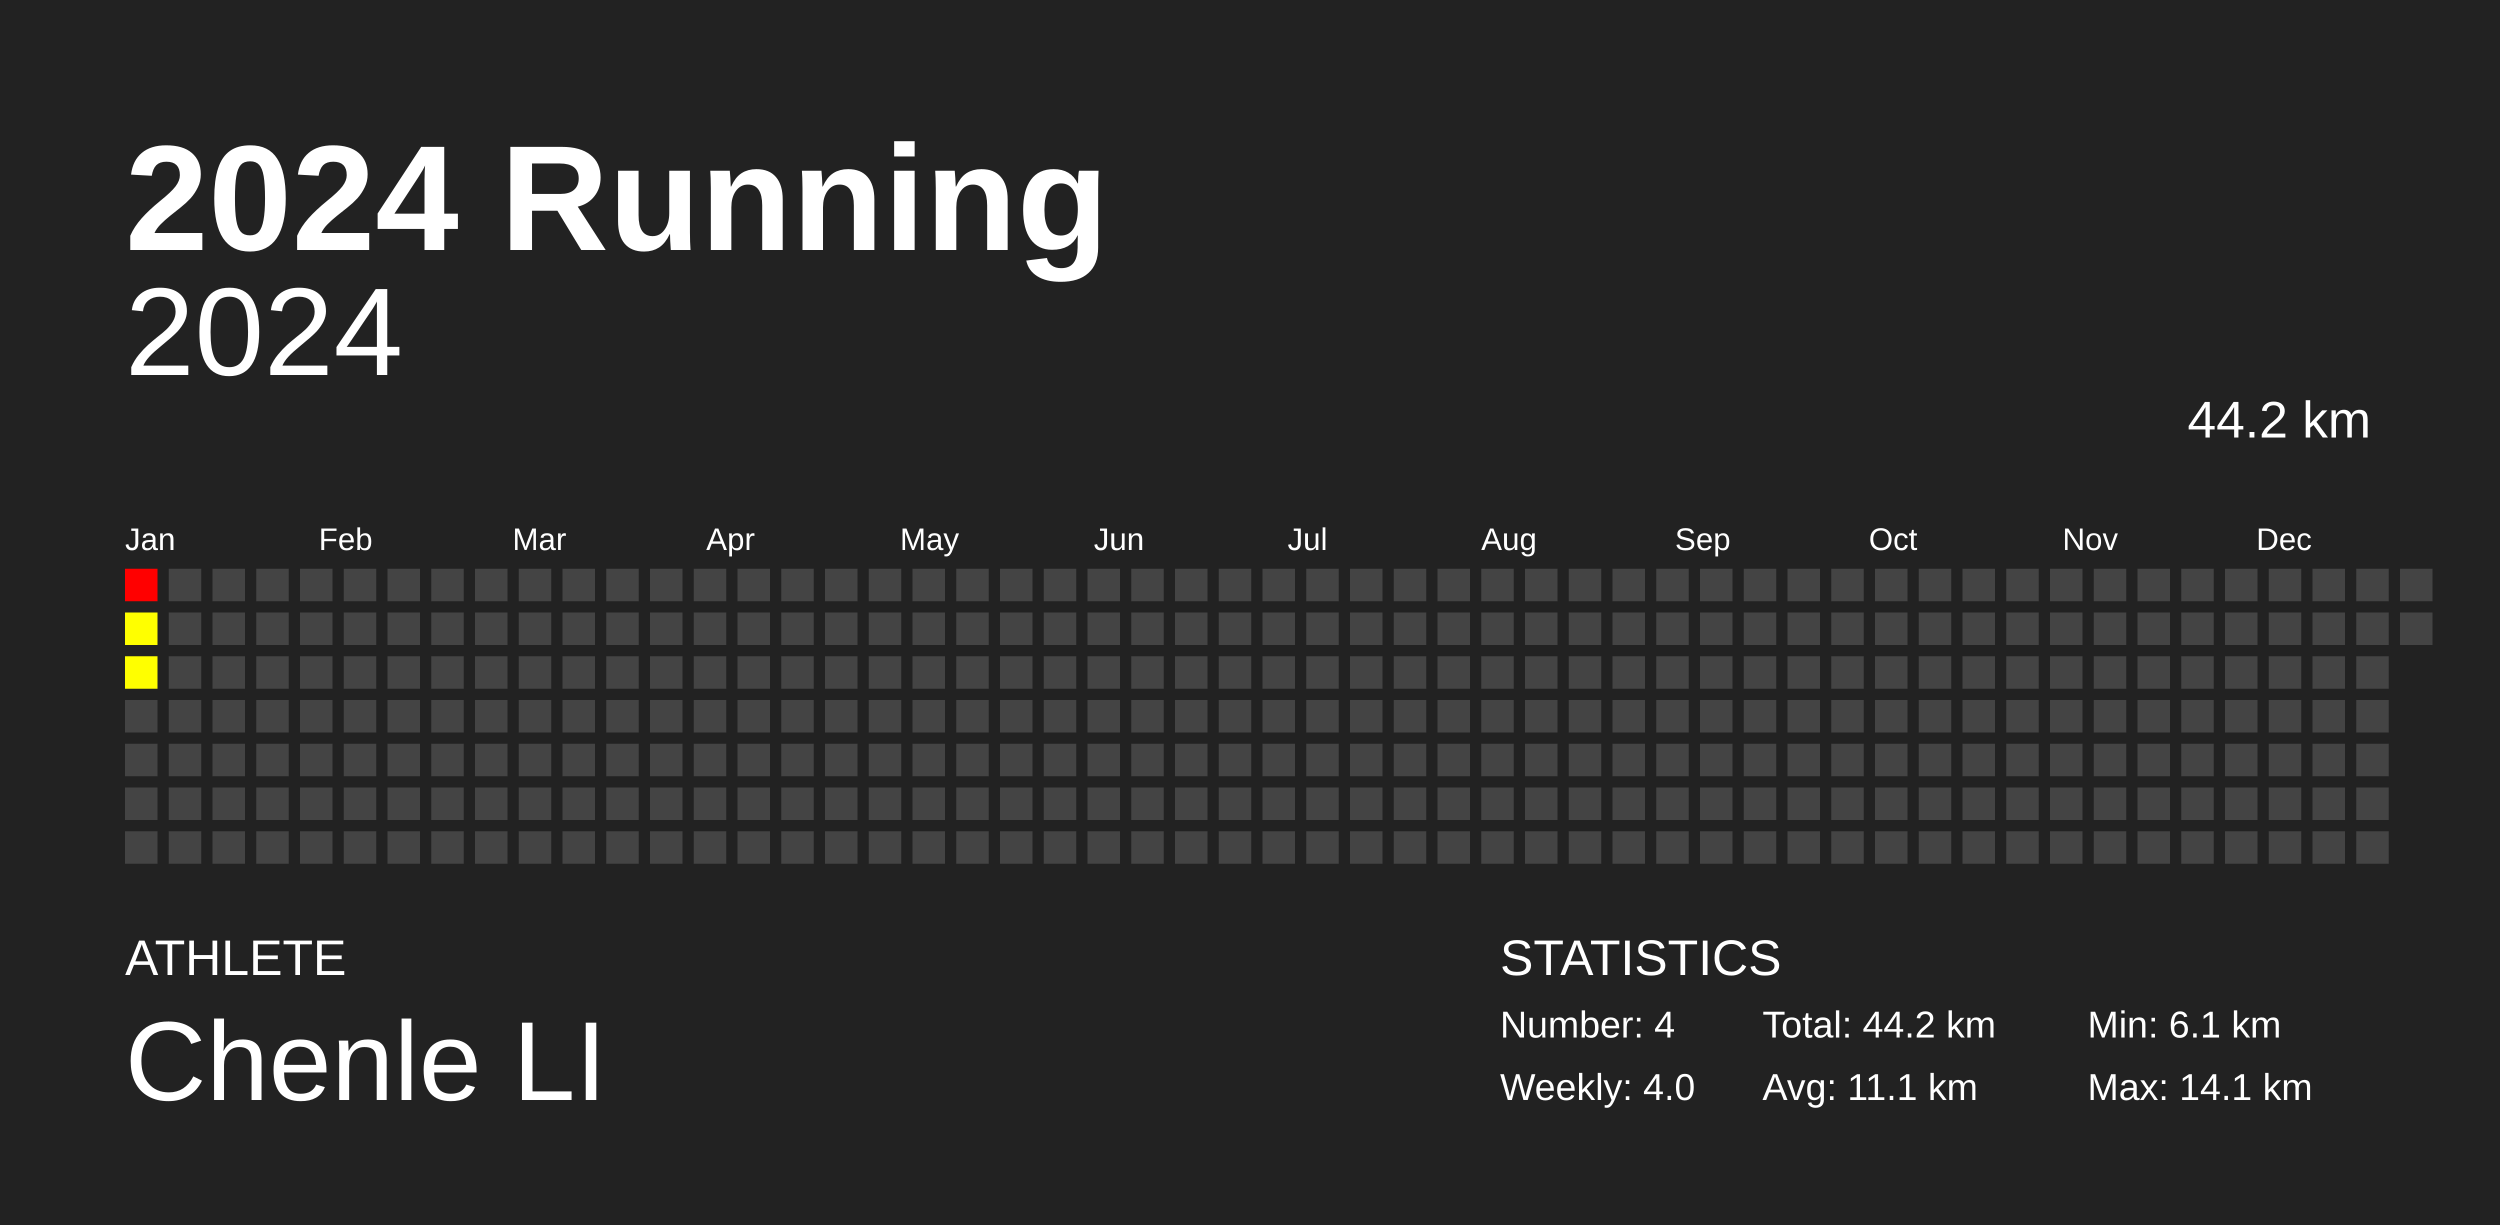
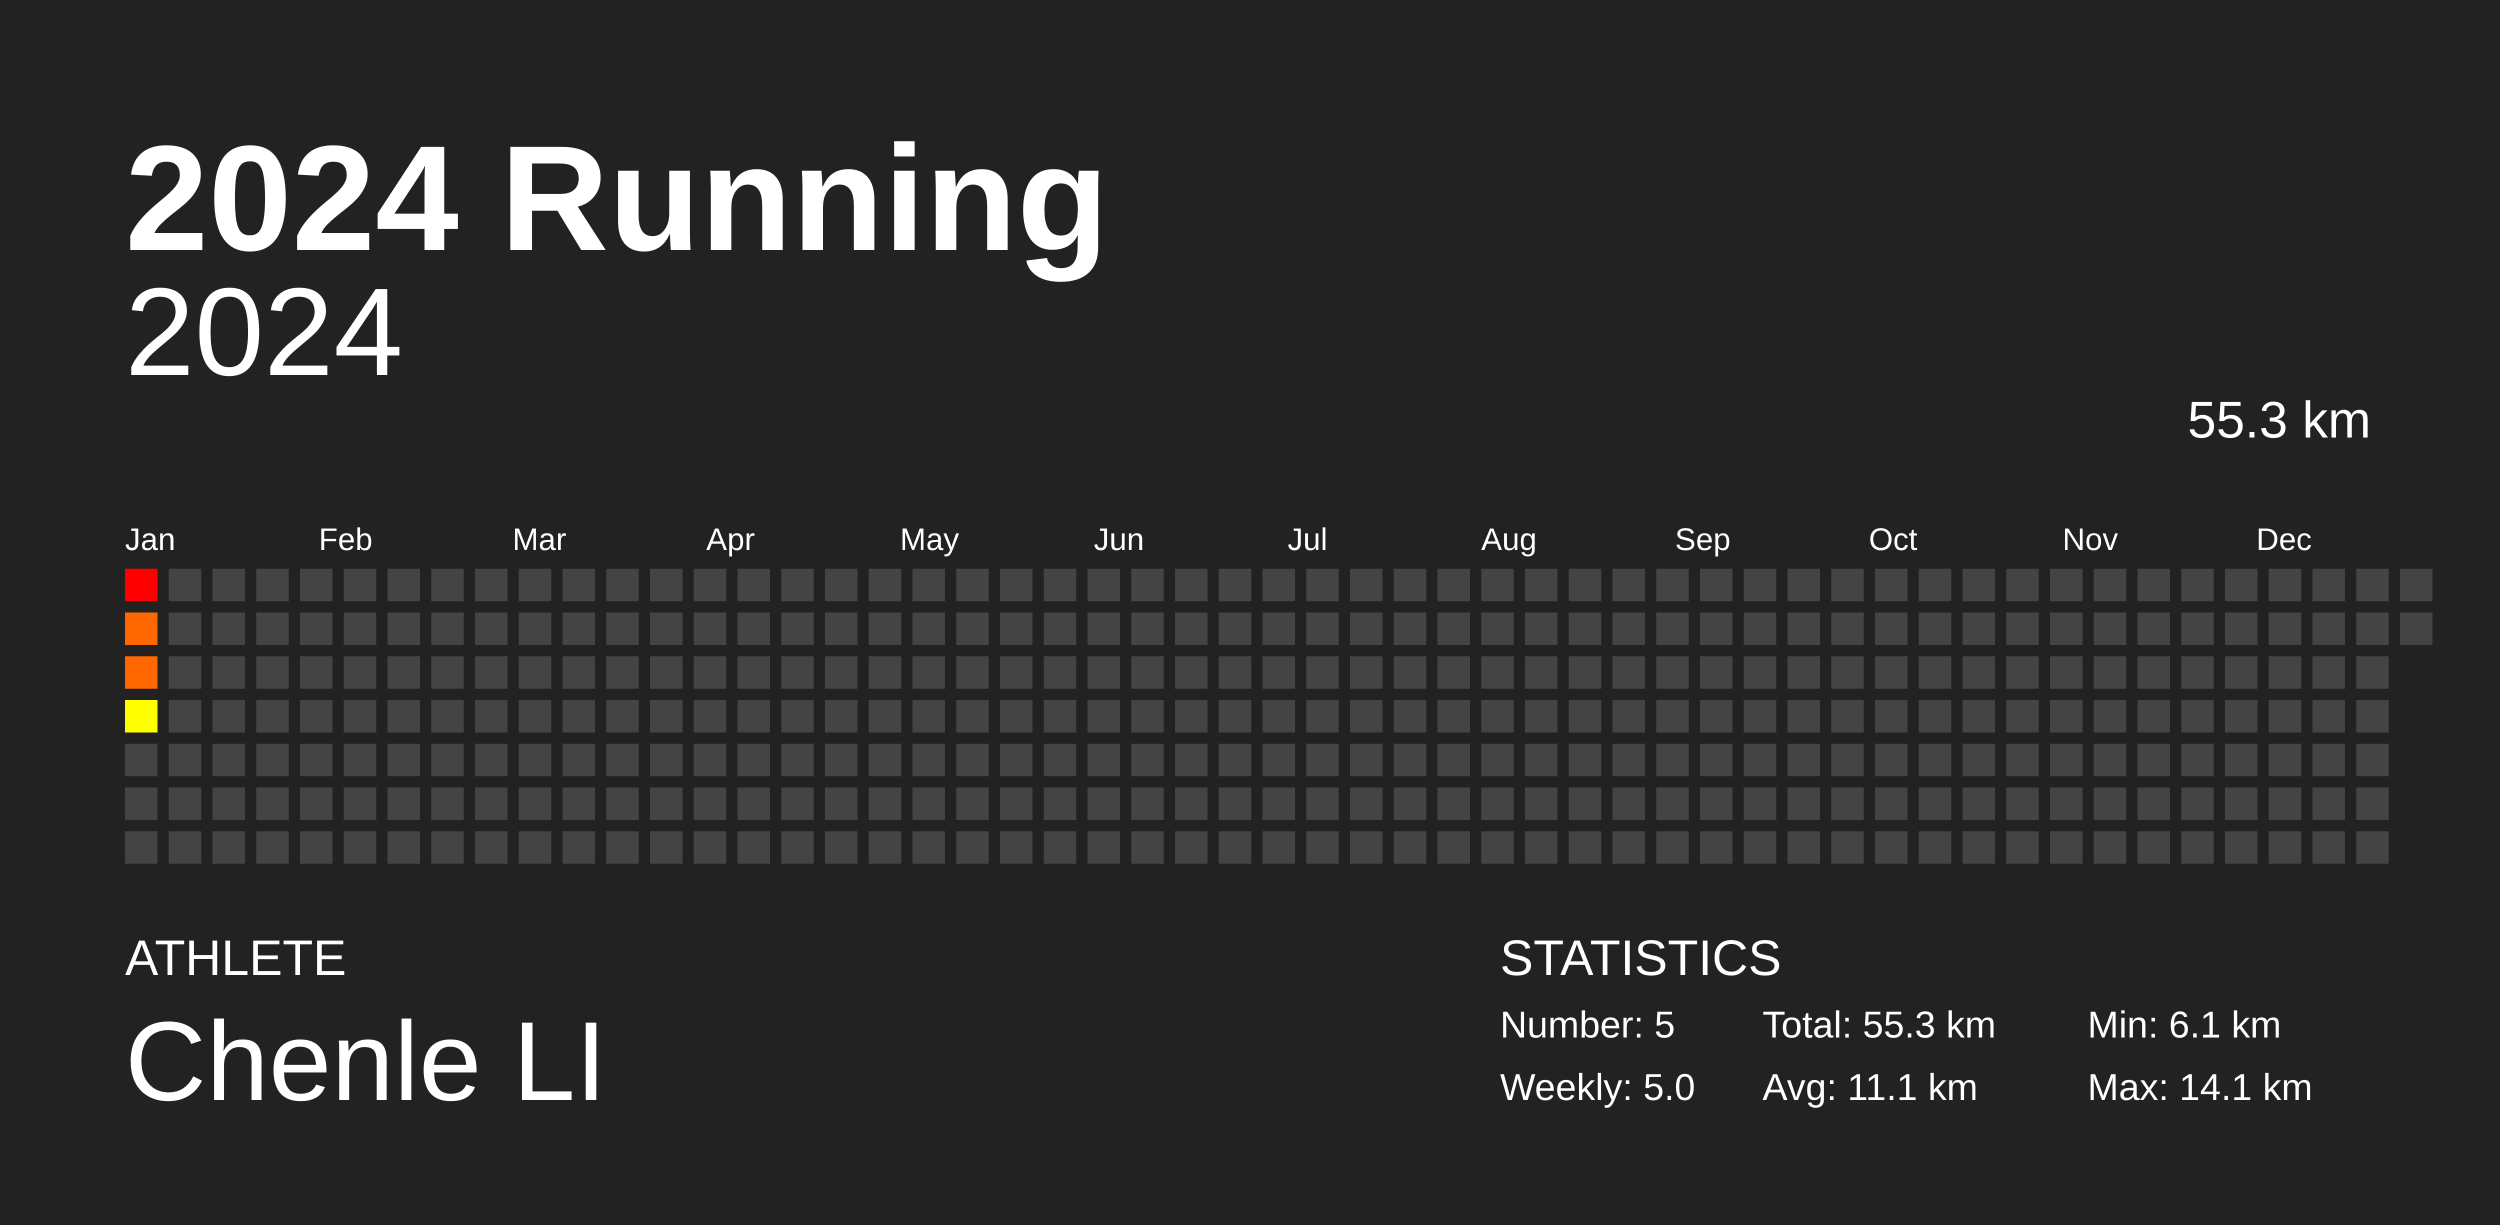
<svg xmlns="http://www.w3.org/2000/svg" baseProfile="full" height="98mm" version="1.1" viewBox="0,0,200,98" width="200mm">
  <defs />
  <rect fill="#222222" height="98" width="200" x="0" y="0" />
  <text fill="#FFFFFF" style="font-size:12px; font-family:Arial; font-weight:bold;" x="10" y="20">2024 Running</text>
  <text fill="#FFFFFF" style="font-size:4px; font-family:Arial" x="10" y="78">ATHLETE</text>
  <text fill="#FFFFFF" style="font-size:9px; font-family:Arial" x="10" y="88">Chenle LI</text>
  <text fill="#FFFFFF" style="font-size:4px; font-family:Arial" x="120" y="78">STATISTICS</text>
-   <text fill="#FFFFFF" style="font-size:3px; font-family:Arial" x="120" y="83">Number: 4</text>
-   <text fill="#FFFFFF" style="font-size:3px; font-family:Arial" x="120" y="88">Weekly: 4.0</text>
-   <text fill="#FFFFFF" style="font-size:3px; font-family:Arial" x="141" y="83">Total: 44.2 km</text>
+   <text fill="#FFFFFF" style="font-size:3px; font-family:Arial" x="120" y="83">Number: 5</text>
+   <text fill="#FFFFFF" style="font-size:3px; font-family:Arial" x="120" y="88">Weekly: 5.0</text>
+   <text fill="#FFFFFF" style="font-size:3px; font-family:Arial" x="141" y="83">Total: 55.3 km</text>
  <text fill="#FFFFFF" style="font-size:3px; font-family:Arial" x="141" y="88">Avg: 11.1 km</text>
  <text fill="#FFFFFF" style="font-size:3px; font-family:Arial" x="167" y="83">Min: 6.1 km</text>
  <text fill="#FFFFFF" style="font-size:3px; font-family:Arial" x="167" y="88">Max: 14.1 km</text>
  <text alignment-baseline="hanging" fill="#FFFFFF" style="font-size:10.0px; font-family:Arial;" x="10" y="30">2024</text>
-   <text alignment-baseline="hanging" fill="#FFFFFF" style="font-size:4.125px; font-family:Arial;" x="175" y="35">44.2 km</text>
+   <text alignment-baseline="hanging" fill="#FFFFFF" style="font-size:4.125px; font-family:Arial;" x="175" y="35">55.3 km</text>
  <text fill="#FFFFFF" style="font-size:2.5px; font-family:Arial" x="10.0" y="44">Jan</text>
  <text fill="#FFFFFF" style="font-size:2.5px; font-family:Arial" x="25.5" y="44">Feb</text>
  <text fill="#FFFFFF" style="font-size:2.5px; font-family:Arial" x="41.0" y="44">Mar</text>
  <text fill="#FFFFFF" style="font-size:2.5px; font-family:Arial" x="56.5" y="44">Apr</text>
  <text fill="#FFFFFF" style="font-size:2.5px; font-family:Arial" x="72.0" y="44">May</text>
  <text fill="#FFFFFF" style="font-size:2.5px; font-family:Arial" x="87.5" y="44">Jun</text>
  <text fill="#FFFFFF" style="font-size:2.5px; font-family:Arial" x="103.0" y="44">Jul</text>
  <text fill="#FFFFFF" style="font-size:2.5px; font-family:Arial" x="118.5" y="44">Aug</text>
  <text fill="#FFFFFF" style="font-size:2.5px; font-family:Arial" x="134.0" y="44">Sep</text>
  <text fill="#FFFFFF" style="font-size:2.5px; font-family:Arial" x="149.5" y="44">Oct</text>
  <text fill="#FFFFFF" style="font-size:2.5px; font-family:Arial" x="165.0" y="44">Nov</text>
  <text fill="#FFFFFF" style="font-size:2.5px; font-family:Arial" x="180.5" y="44">Dec</text>
  <rect fill="#ff0000" height="2.6" width="2.6" x="10.0" y="45.5" />
-   <rect fill="#ffff00" height="2.6" width="2.6" x="10.0" y="49.0" />
-   <rect fill="#ffff00" height="2.6" width="2.6" x="10.0" y="52.5" />
-   <rect fill="#444444" height="2.6" width="2.6" x="10.0" y="56.0" />
+   <rect fill="#ff6800" height="2.6" width="2.6" x="10.0" y="49.0" />
+   <rect fill="#ff6800" height="2.6" width="2.6" x="10.0" y="52.5" />
+   <rect fill="#ffff00" height="2.6" width="2.6" x="10.0" y="56.0" />
  <rect fill="#444444" height="2.6" width="2.6" x="10.0" y="59.5" />
  <rect fill="#444444" height="2.6" width="2.6" x="10.0" y="63.0" />
  <rect fill="#444444" height="2.6" width="2.6" x="10.0" y="66.5" />
  <rect fill="#444444" height="2.6" width="2.6" x="13.5" y="45.5" />
  <rect fill="#444444" height="2.6" width="2.6" x="13.5" y="49.0" />
  <rect fill="#444444" height="2.6" width="2.6" x="13.5" y="52.5" />
  <rect fill="#444444" height="2.6" width="2.6" x="13.5" y="56.0" />
  <rect fill="#444444" height="2.6" width="2.6" x="13.5" y="59.5" />
  <rect fill="#444444" height="2.6" width="2.6" x="13.5" y="63.0" />
  <rect fill="#444444" height="2.6" width="2.6" x="13.5" y="66.5" />
  <rect fill="#444444" height="2.6" width="2.6" x="17.0" y="45.5" />
  <rect fill="#444444" height="2.6" width="2.6" x="17.0" y="49.0" />
  <rect fill="#444444" height="2.6" width="2.6" x="17.0" y="52.5" />
  <rect fill="#444444" height="2.6" width="2.6" x="17.0" y="56.0" />
  <rect fill="#444444" height="2.6" width="2.6" x="17.0" y="59.5" />
  <rect fill="#444444" height="2.6" width="2.6" x="17.0" y="63.0" />
  <rect fill="#444444" height="2.6" width="2.6" x="17.0" y="66.5" />
  <rect fill="#444444" height="2.6" width="2.6" x="20.5" y="45.5" />
  <rect fill="#444444" height="2.6" width="2.6" x="20.5" y="49.0" />
  <rect fill="#444444" height="2.6" width="2.6" x="20.5" y="52.5" />
  <rect fill="#444444" height="2.6" width="2.6" x="20.5" y="56.0" />
  <rect fill="#444444" height="2.6" width="2.6" x="20.5" y="59.5" />
  <rect fill="#444444" height="2.6" width="2.6" x="20.5" y="63.0" />
  <rect fill="#444444" height="2.6" width="2.6" x="20.5" y="66.5" />
  <rect fill="#444444" height="2.6" width="2.6" x="24.0" y="45.5" />
  <rect fill="#444444" height="2.6" width="2.6" x="24.0" y="49.0" />
  <rect fill="#444444" height="2.6" width="2.6" x="24.0" y="52.5" />
  <rect fill="#444444" height="2.6" width="2.6" x="24.0" y="56.0" />
  <rect fill="#444444" height="2.6" width="2.6" x="24.0" y="59.5" />
  <rect fill="#444444" height="2.6" width="2.6" x="24.0" y="63.0" />
  <rect fill="#444444" height="2.6" width="2.6" x="24.0" y="66.5" />
  <rect fill="#444444" height="2.6" width="2.6" x="27.5" y="45.5" />
  <rect fill="#444444" height="2.6" width="2.6" x="27.5" y="49.0" />
  <rect fill="#444444" height="2.6" width="2.6" x="27.5" y="52.5" />
  <rect fill="#444444" height="2.6" width="2.6" x="27.5" y="56.0" />
  <rect fill="#444444" height="2.6" width="2.6" x="27.5" y="59.5" />
  <rect fill="#444444" height="2.6" width="2.6" x="27.5" y="63.0" />
  <rect fill="#444444" height="2.6" width="2.6" x="27.5" y="66.5" />
  <rect fill="#444444" height="2.6" width="2.6" x="31.0" y="45.5" />
  <rect fill="#444444" height="2.6" width="2.6" x="31.0" y="49.0" />
  <rect fill="#444444" height="2.6" width="2.6" x="31.0" y="52.5" />
  <rect fill="#444444" height="2.6" width="2.6" x="31.0" y="56.0" />
  <rect fill="#444444" height="2.6" width="2.6" x="31.0" y="59.5" />
  <rect fill="#444444" height="2.6" width="2.6" x="31.0" y="63.0" />
  <rect fill="#444444" height="2.6" width="2.6" x="31.0" y="66.5" />
  <rect fill="#444444" height="2.6" width="2.6" x="34.5" y="45.5" />
  <rect fill="#444444" height="2.6" width="2.6" x="34.5" y="49.0" />
  <rect fill="#444444" height="2.6" width="2.6" x="34.5" y="52.5" />
  <rect fill="#444444" height="2.6" width="2.6" x="34.5" y="56.0" />
  <rect fill="#444444" height="2.6" width="2.6" x="34.5" y="59.5" />
  <rect fill="#444444" height="2.6" width="2.6" x="34.5" y="63.0" />
  <rect fill="#444444" height="2.6" width="2.6" x="34.5" y="66.5" />
  <rect fill="#444444" height="2.6" width="2.6" x="38.0" y="45.5" />
  <rect fill="#444444" height="2.6" width="2.6" x="38.0" y="49.0" />
  <rect fill="#444444" height="2.6" width="2.6" x="38.0" y="52.5" />
  <rect fill="#444444" height="2.6" width="2.6" x="38.0" y="56.0" />
  <rect fill="#444444" height="2.6" width="2.6" x="38.0" y="59.5" />
  <rect fill="#444444" height="2.6" width="2.6" x="38.0" y="63.0" />
  <rect fill="#444444" height="2.6" width="2.6" x="38.0" y="66.5" />
  <rect fill="#444444" height="2.6" width="2.6" x="41.5" y="45.5" />
  <rect fill="#444444" height="2.6" width="2.6" x="41.5" y="49.0" />
  <rect fill="#444444" height="2.6" width="2.6" x="41.5" y="52.5" />
  <rect fill="#444444" height="2.6" width="2.6" x="41.5" y="56.0" />
  <rect fill="#444444" height="2.6" width="2.6" x="41.5" y="59.5" />
  <rect fill="#444444" height="2.6" width="2.6" x="41.5" y="63.0" />
  <rect fill="#444444" height="2.6" width="2.6" x="41.5" y="66.5" />
  <rect fill="#444444" height="2.6" width="2.6" x="45.0" y="45.5" />
  <rect fill="#444444" height="2.6" width="2.6" x="45.0" y="49.0" />
  <rect fill="#444444" height="2.6" width="2.6" x="45.0" y="52.5" />
  <rect fill="#444444" height="2.6" width="2.6" x="45.0" y="56.0" />
  <rect fill="#444444" height="2.6" width="2.6" x="45.0" y="59.5" />
  <rect fill="#444444" height="2.6" width="2.6" x="45.0" y="63.0" />
  <rect fill="#444444" height="2.6" width="2.6" x="45.0" y="66.5" />
  <rect fill="#444444" height="2.6" width="2.6" x="48.5" y="45.5" />
  <rect fill="#444444" height="2.6" width="2.6" x="48.5" y="49.0" />
  <rect fill="#444444" height="2.6" width="2.6" x="48.5" y="52.5" />
  <rect fill="#444444" height="2.6" width="2.6" x="48.5" y="56.0" />
  <rect fill="#444444" height="2.6" width="2.6" x="48.5" y="59.5" />
  <rect fill="#444444" height="2.6" width="2.6" x="48.5" y="63.0" />
  <rect fill="#444444" height="2.6" width="2.6" x="48.5" y="66.5" />
  <rect fill="#444444" height="2.6" width="2.6" x="52.0" y="45.5" />
  <rect fill="#444444" height="2.6" width="2.6" x="52.0" y="49.0" />
  <rect fill="#444444" height="2.6" width="2.6" x="52.0" y="52.5" />
  <rect fill="#444444" height="2.6" width="2.6" x="52.0" y="56.0" />
  <rect fill="#444444" height="2.6" width="2.6" x="52.0" y="59.5" />
  <rect fill="#444444" height="2.6" width="2.6" x="52.0" y="63.0" />
  <rect fill="#444444" height="2.6" width="2.6" x="52.0" y="66.5" />
  <rect fill="#444444" height="2.6" width="2.6" x="55.5" y="45.5" />
  <rect fill="#444444" height="2.6" width="2.6" x="55.5" y="49.0" />
  <rect fill="#444444" height="2.6" width="2.6" x="55.5" y="52.5" />
  <rect fill="#444444" height="2.6" width="2.6" x="55.5" y="56.0" />
  <rect fill="#444444" height="2.6" width="2.6" x="55.5" y="59.5" />
  <rect fill="#444444" height="2.6" width="2.6" x="55.5" y="63.0" />
  <rect fill="#444444" height="2.6" width="2.6" x="55.5" y="66.5" />
  <rect fill="#444444" height="2.6" width="2.6" x="59.0" y="45.5" />
  <rect fill="#444444" height="2.6" width="2.6" x="59.0" y="49.0" />
  <rect fill="#444444" height="2.6" width="2.6" x="59.0" y="52.5" />
  <rect fill="#444444" height="2.6" width="2.6" x="59.0" y="56.0" />
  <rect fill="#444444" height="2.6" width="2.6" x="59.0" y="59.5" />
  <rect fill="#444444" height="2.6" width="2.6" x="59.0" y="63.0" />
  <rect fill="#444444" height="2.6" width="2.6" x="59.0" y="66.5" />
  <rect fill="#444444" height="2.6" width="2.6" x="62.5" y="45.5" />
  <rect fill="#444444" height="2.6" width="2.6" x="62.5" y="49.0" />
  <rect fill="#444444" height="2.6" width="2.6" x="62.5" y="52.5" />
  <rect fill="#444444" height="2.6" width="2.6" x="62.5" y="56.0" />
  <rect fill="#444444" height="2.6" width="2.6" x="62.5" y="59.5" />
  <rect fill="#444444" height="2.6" width="2.6" x="62.5" y="63.0" />
  <rect fill="#444444" height="2.6" width="2.6" x="62.5" y="66.5" />
  <rect fill="#444444" height="2.6" width="2.6" x="66.0" y="45.5" />
  <rect fill="#444444" height="2.6" width="2.6" x="66.0" y="49.0" />
  <rect fill="#444444" height="2.6" width="2.6" x="66.0" y="52.5" />
  <rect fill="#444444" height="2.6" width="2.6" x="66.0" y="56.0" />
  <rect fill="#444444" height="2.6" width="2.6" x="66.0" y="59.5" />
  <rect fill="#444444" height="2.6" width="2.6" x="66.0" y="63.0" />
  <rect fill="#444444" height="2.6" width="2.6" x="66.0" y="66.5" />
  <rect fill="#444444" height="2.6" width="2.6" x="69.5" y="45.5" />
  <rect fill="#444444" height="2.6" width="2.6" x="69.5" y="49.0" />
  <rect fill="#444444" height="2.6" width="2.6" x="69.5" y="52.5" />
  <rect fill="#444444" height="2.6" width="2.6" x="69.5" y="56.0" />
  <rect fill="#444444" height="2.6" width="2.6" x="69.5" y="59.5" />
  <rect fill="#444444" height="2.6" width="2.6" x="69.5" y="63.0" />
  <rect fill="#444444" height="2.6" width="2.6" x="69.5" y="66.5" />
  <rect fill="#444444" height="2.6" width="2.6" x="73.0" y="45.5" />
  <rect fill="#444444" height="2.6" width="2.6" x="73.0" y="49.0" />
  <rect fill="#444444" height="2.6" width="2.6" x="73.0" y="52.5" />
  <rect fill="#444444" height="2.6" width="2.6" x="73.0" y="56.0" />
  <rect fill="#444444" height="2.6" width="2.6" x="73.0" y="59.5" />
  <rect fill="#444444" height="2.6" width="2.6" x="73.0" y="63.0" />
  <rect fill="#444444" height="2.6" width="2.6" x="73.0" y="66.5" />
  <rect fill="#444444" height="2.6" width="2.6" x="76.5" y="45.5" />
  <rect fill="#444444" height="2.6" width="2.6" x="76.5" y="49.0" />
  <rect fill="#444444" height="2.6" width="2.6" x="76.5" y="52.5" />
  <rect fill="#444444" height="2.6" width="2.6" x="76.5" y="56.0" />
  <rect fill="#444444" height="2.6" width="2.6" x="76.5" y="59.5" />
  <rect fill="#444444" height="2.6" width="2.6" x="76.5" y="63.0" />
  <rect fill="#444444" height="2.6" width="2.6" x="76.5" y="66.5" />
  <rect fill="#444444" height="2.6" width="2.6" x="80.0" y="45.5" />
  <rect fill="#444444" height="2.6" width="2.6" x="80.0" y="49.0" />
  <rect fill="#444444" height="2.6" width="2.6" x="80.0" y="52.5" />
  <rect fill="#444444" height="2.6" width="2.6" x="80.0" y="56.0" />
  <rect fill="#444444" height="2.6" width="2.6" x="80.0" y="59.5" />
  <rect fill="#444444" height="2.6" width="2.6" x="80.0" y="63.0" />
  <rect fill="#444444" height="2.6" width="2.6" x="80.0" y="66.5" />
  <rect fill="#444444" height="2.6" width="2.6" x="83.5" y="45.5" />
  <rect fill="#444444" height="2.6" width="2.6" x="83.5" y="49.0" />
  <rect fill="#444444" height="2.6" width="2.6" x="83.5" y="52.5" />
  <rect fill="#444444" height="2.6" width="2.6" x="83.5" y="56.0" />
  <rect fill="#444444" height="2.6" width="2.6" x="83.5" y="59.5" />
  <rect fill="#444444" height="2.6" width="2.6" x="83.5" y="63.0" />
  <rect fill="#444444" height="2.6" width="2.6" x="83.5" y="66.5" />
  <rect fill="#444444" height="2.6" width="2.6" x="87.0" y="45.5" />
  <rect fill="#444444" height="2.6" width="2.6" x="87.0" y="49.0" />
  <rect fill="#444444" height="2.6" width="2.6" x="87.0" y="52.5" />
  <rect fill="#444444" height="2.6" width="2.6" x="87.0" y="56.0" />
  <rect fill="#444444" height="2.6" width="2.6" x="87.0" y="59.5" />
  <rect fill="#444444" height="2.6" width="2.6" x="87.0" y="63.0" />
  <rect fill="#444444" height="2.6" width="2.6" x="87.0" y="66.5" />
  <rect fill="#444444" height="2.6" width="2.6" x="90.5" y="45.5" />
  <rect fill="#444444" height="2.6" width="2.6" x="90.5" y="49.0" />
  <rect fill="#444444" height="2.6" width="2.6" x="90.5" y="52.5" />
  <rect fill="#444444" height="2.6" width="2.6" x="90.5" y="56.0" />
  <rect fill="#444444" height="2.6" width="2.6" x="90.5" y="59.5" />
  <rect fill="#444444" height="2.6" width="2.6" x="90.5" y="63.0" />
  <rect fill="#444444" height="2.6" width="2.6" x="90.5" y="66.5" />
  <rect fill="#444444" height="2.6" width="2.6" x="94.0" y="45.5" />
  <rect fill="#444444" height="2.6" width="2.6" x="94.0" y="49.0" />
  <rect fill="#444444" height="2.6" width="2.6" x="94.0" y="52.5" />
  <rect fill="#444444" height="2.6" width="2.6" x="94.0" y="56.0" />
  <rect fill="#444444" height="2.6" width="2.6" x="94.0" y="59.5" />
  <rect fill="#444444" height="2.6" width="2.6" x="94.0" y="63.0" />
  <rect fill="#444444" height="2.6" width="2.6" x="94.0" y="66.5" />
  <rect fill="#444444" height="2.6" width="2.6" x="97.5" y="45.5" />
  <rect fill="#444444" height="2.6" width="2.6" x="97.5" y="49.0" />
  <rect fill="#444444" height="2.6" width="2.6" x="97.5" y="52.5" />
  <rect fill="#444444" height="2.6" width="2.6" x="97.5" y="56.0" />
  <rect fill="#444444" height="2.6" width="2.6" x="97.5" y="59.5" />
  <rect fill="#444444" height="2.6" width="2.6" x="97.5" y="63.0" />
  <rect fill="#444444" height="2.6" width="2.6" x="97.5" y="66.5" />
  <rect fill="#444444" height="2.6" width="2.6" x="101.0" y="45.5" />
  <rect fill="#444444" height="2.6" width="2.6" x="101.0" y="49.0" />
  <rect fill="#444444" height="2.6" width="2.6" x="101.0" y="52.5" />
  <rect fill="#444444" height="2.6" width="2.6" x="101.0" y="56.0" />
  <rect fill="#444444" height="2.6" width="2.6" x="101.0" y="59.5" />
  <rect fill="#444444" height="2.6" width="2.6" x="101.0" y="63.0" />
  <rect fill="#444444" height="2.6" width="2.6" x="101.0" y="66.5" />
  <rect fill="#444444" height="2.6" width="2.6" x="104.5" y="45.5" />
  <rect fill="#444444" height="2.6" width="2.6" x="104.5" y="49.0" />
  <rect fill="#444444" height="2.6" width="2.6" x="104.5" y="52.5" />
  <rect fill="#444444" height="2.6" width="2.6" x="104.5" y="56.0" />
  <rect fill="#444444" height="2.6" width="2.6" x="104.5" y="59.5" />
  <rect fill="#444444" height="2.6" width="2.6" x="104.5" y="63.0" />
  <rect fill="#444444" height="2.6" width="2.6" x="104.5" y="66.5" />
  <rect fill="#444444" height="2.6" width="2.6" x="108.0" y="45.5" />
  <rect fill="#444444" height="2.6" width="2.6" x="108.0" y="49.0" />
  <rect fill="#444444" height="2.6" width="2.6" x="108.0" y="52.5" />
  <rect fill="#444444" height="2.6" width="2.6" x="108.0" y="56.0" />
  <rect fill="#444444" height="2.6" width="2.6" x="108.0" y="59.5" />
  <rect fill="#444444" height="2.6" width="2.6" x="108.0" y="63.0" />
  <rect fill="#444444" height="2.6" width="2.6" x="108.0" y="66.5" />
  <rect fill="#444444" height="2.6" width="2.6" x="111.5" y="45.5" />
  <rect fill="#444444" height="2.6" width="2.6" x="111.5" y="49.0" />
  <rect fill="#444444" height="2.6" width="2.6" x="111.5" y="52.5" />
  <rect fill="#444444" height="2.6" width="2.6" x="111.5" y="56.0" />
  <rect fill="#444444" height="2.6" width="2.6" x="111.5" y="59.5" />
  <rect fill="#444444" height="2.6" width="2.6" x="111.5" y="63.0" />
  <rect fill="#444444" height="2.6" width="2.6" x="111.5" y="66.5" />
  <rect fill="#444444" height="2.6" width="2.6" x="115.0" y="45.5" />
  <rect fill="#444444" height="2.6" width="2.6" x="115.0" y="49.0" />
  <rect fill="#444444" height="2.6" width="2.6" x="115.0" y="52.5" />
  <rect fill="#444444" height="2.6" width="2.6" x="115.0" y="56.0" />
  <rect fill="#444444" height="2.6" width="2.6" x="115.0" y="59.5" />
  <rect fill="#444444" height="2.6" width="2.6" x="115.0" y="63.0" />
  <rect fill="#444444" height="2.6" width="2.6" x="115.0" y="66.5" />
  <rect fill="#444444" height="2.6" width="2.6" x="118.5" y="45.5" />
  <rect fill="#444444" height="2.6" width="2.6" x="118.5" y="49.0" />
  <rect fill="#444444" height="2.6" width="2.6" x="118.5" y="52.5" />
  <rect fill="#444444" height="2.6" width="2.6" x="118.5" y="56.0" />
  <rect fill="#444444" height="2.6" width="2.6" x="118.5" y="59.5" />
  <rect fill="#444444" height="2.6" width="2.6" x="118.5" y="63.0" />
  <rect fill="#444444" height="2.6" width="2.6" x="118.5" y="66.5" />
  <rect fill="#444444" height="2.6" width="2.6" x="122.0" y="45.5" />
  <rect fill="#444444" height="2.6" width="2.6" x="122.0" y="49.0" />
  <rect fill="#444444" height="2.6" width="2.6" x="122.0" y="52.5" />
  <rect fill="#444444" height="2.6" width="2.6" x="122.0" y="56.0" />
  <rect fill="#444444" height="2.6" width="2.6" x="122.0" y="59.5" />
  <rect fill="#444444" height="2.6" width="2.6" x="122.0" y="63.0" />
  <rect fill="#444444" height="2.6" width="2.6" x="122.0" y="66.5" />
  <rect fill="#444444" height="2.6" width="2.6" x="125.5" y="45.5" />
  <rect fill="#444444" height="2.6" width="2.6" x="125.5" y="49.0" />
  <rect fill="#444444" height="2.6" width="2.6" x="125.5" y="52.5" />
  <rect fill="#444444" height="2.6" width="2.6" x="125.5" y="56.0" />
  <rect fill="#444444" height="2.6" width="2.6" x="125.5" y="59.5" />
  <rect fill="#444444" height="2.6" width="2.6" x="125.5" y="63.0" />
  <rect fill="#444444" height="2.6" width="2.6" x="125.5" y="66.5" />
  <rect fill="#444444" height="2.6" width="2.6" x="129.0" y="45.5" />
  <rect fill="#444444" height="2.6" width="2.6" x="129.0" y="49.0" />
  <rect fill="#444444" height="2.6" width="2.6" x="129.0" y="52.5" />
  <rect fill="#444444" height="2.6" width="2.6" x="129.0" y="56.0" />
  <rect fill="#444444" height="2.6" width="2.6" x="129.0" y="59.5" />
  <rect fill="#444444" height="2.6" width="2.6" x="129.0" y="63.0" />
  <rect fill="#444444" height="2.6" width="2.6" x="129.0" y="66.5" />
  <rect fill="#444444" height="2.6" width="2.6" x="132.5" y="45.5" />
  <rect fill="#444444" height="2.6" width="2.6" x="132.5" y="49.0" />
  <rect fill="#444444" height="2.6" width="2.6" x="132.5" y="52.5" />
  <rect fill="#444444" height="2.6" width="2.6" x="132.5" y="56.0" />
  <rect fill="#444444" height="2.6" width="2.6" x="132.5" y="59.5" />
  <rect fill="#444444" height="2.6" width="2.6" x="132.5" y="63.0" />
  <rect fill="#444444" height="2.6" width="2.6" x="132.5" y="66.5" />
  <rect fill="#444444" height="2.6" width="2.6" x="136.0" y="45.5" />
  <rect fill="#444444" height="2.6" width="2.6" x="136.0" y="49.0" />
  <rect fill="#444444" height="2.6" width="2.6" x="136.0" y="52.5" />
  <rect fill="#444444" height="2.6" width="2.6" x="136.0" y="56.0" />
  <rect fill="#444444" height="2.6" width="2.6" x="136.0" y="59.5" />
  <rect fill="#444444" height="2.6" width="2.6" x="136.0" y="63.0" />
  <rect fill="#444444" height="2.6" width="2.6" x="136.0" y="66.5" />
  <rect fill="#444444" height="2.6" width="2.6" x="139.5" y="45.5" />
  <rect fill="#444444" height="2.6" width="2.6" x="139.5" y="49.0" />
  <rect fill="#444444" height="2.6" width="2.6" x="139.5" y="52.5" />
  <rect fill="#444444" height="2.6" width="2.6" x="139.5" y="56.0" />
  <rect fill="#444444" height="2.6" width="2.6" x="139.5" y="59.5" />
  <rect fill="#444444" height="2.6" width="2.6" x="139.5" y="63.0" />
  <rect fill="#444444" height="2.6" width="2.6" x="139.5" y="66.5" />
  <rect fill="#444444" height="2.6" width="2.6" x="143.0" y="45.5" />
  <rect fill="#444444" height="2.6" width="2.6" x="143.0" y="49.0" />
  <rect fill="#444444" height="2.6" width="2.6" x="143.0" y="52.5" />
  <rect fill="#444444" height="2.6" width="2.6" x="143.0" y="56.0" />
  <rect fill="#444444" height="2.6" width="2.6" x="143.0" y="59.5" />
  <rect fill="#444444" height="2.6" width="2.6" x="143.0" y="63.0" />
  <rect fill="#444444" height="2.6" width="2.6" x="143.0" y="66.5" />
  <rect fill="#444444" height="2.6" width="2.6" x="146.5" y="45.5" />
  <rect fill="#444444" height="2.6" width="2.6" x="146.5" y="49.0" />
  <rect fill="#444444" height="2.6" width="2.6" x="146.5" y="52.5" />
  <rect fill="#444444" height="2.6" width="2.6" x="146.5" y="56.0" />
  <rect fill="#444444" height="2.6" width="2.6" x="146.5" y="59.5" />
  <rect fill="#444444" height="2.6" width="2.6" x="146.5" y="63.0" />
  <rect fill="#444444" height="2.6" width="2.6" x="146.5" y="66.5" />
  <rect fill="#444444" height="2.6" width="2.6" x="150.0" y="45.5" />
  <rect fill="#444444" height="2.6" width="2.6" x="150.0" y="49.0" />
  <rect fill="#444444" height="2.6" width="2.6" x="150.0" y="52.5" />
  <rect fill="#444444" height="2.6" width="2.6" x="150.0" y="56.0" />
  <rect fill="#444444" height="2.6" width="2.6" x="150.0" y="59.5" />
  <rect fill="#444444" height="2.6" width="2.6" x="150.0" y="63.0" />
  <rect fill="#444444" height="2.6" width="2.6" x="150.0" y="66.5" />
  <rect fill="#444444" height="2.6" width="2.6" x="153.5" y="45.5" />
  <rect fill="#444444" height="2.6" width="2.6" x="153.5" y="49.0" />
  <rect fill="#444444" height="2.6" width="2.6" x="153.5" y="52.5" />
  <rect fill="#444444" height="2.6" width="2.6" x="153.5" y="56.0" />
  <rect fill="#444444" height="2.6" width="2.6" x="153.5" y="59.5" />
  <rect fill="#444444" height="2.6" width="2.6" x="153.5" y="63.0" />
  <rect fill="#444444" height="2.6" width="2.6" x="153.5" y="66.5" />
  <rect fill="#444444" height="2.6" width="2.6" x="157.0" y="45.5" />
  <rect fill="#444444" height="2.6" width="2.6" x="157.0" y="49.0" />
  <rect fill="#444444" height="2.6" width="2.6" x="157.0" y="52.5" />
  <rect fill="#444444" height="2.6" width="2.6" x="157.0" y="56.0" />
  <rect fill="#444444" height="2.6" width="2.6" x="157.0" y="59.5" />
  <rect fill="#444444" height="2.6" width="2.6" x="157.0" y="63.0" />
  <rect fill="#444444" height="2.6" width="2.6" x="157.0" y="66.5" />
  <rect fill="#444444" height="2.6" width="2.6" x="160.5" y="45.5" />
  <rect fill="#444444" height="2.6" width="2.6" x="160.5" y="49.0" />
  <rect fill="#444444" height="2.6" width="2.6" x="160.5" y="52.5" />
  <rect fill="#444444" height="2.6" width="2.6" x="160.5" y="56.0" />
  <rect fill="#444444" height="2.6" width="2.6" x="160.5" y="59.5" />
  <rect fill="#444444" height="2.6" width="2.6" x="160.5" y="63.0" />
  <rect fill="#444444" height="2.6" width="2.6" x="160.5" y="66.5" />
  <rect fill="#444444" height="2.6" width="2.6" x="164.0" y="45.5" />
  <rect fill="#444444" height="2.6" width="2.6" x="164.0" y="49.0" />
  <rect fill="#444444" height="2.6" width="2.6" x="164.0" y="52.5" />
  <rect fill="#444444" height="2.6" width="2.6" x="164.0" y="56.0" />
  <rect fill="#444444" height="2.6" width="2.6" x="164.0" y="59.5" />
  <rect fill="#444444" height="2.6" width="2.6" x="164.0" y="63.0" />
  <rect fill="#444444" height="2.6" width="2.6" x="164.0" y="66.5" />
  <rect fill="#444444" height="2.6" width="2.6" x="167.5" y="45.5" />
  <rect fill="#444444" height="2.6" width="2.6" x="167.5" y="49.0" />
  <rect fill="#444444" height="2.6" width="2.6" x="167.5" y="52.5" />
  <rect fill="#444444" height="2.6" width="2.6" x="167.5" y="56.0" />
  <rect fill="#444444" height="2.6" width="2.6" x="167.5" y="59.5" />
  <rect fill="#444444" height="2.6" width="2.6" x="167.5" y="63.0" />
  <rect fill="#444444" height="2.6" width="2.6" x="167.5" y="66.5" />
  <rect fill="#444444" height="2.6" width="2.6" x="171.0" y="45.5" />
  <rect fill="#444444" height="2.6" width="2.6" x="171.0" y="49.0" />
  <rect fill="#444444" height="2.6" width="2.6" x="171.0" y="52.5" />
  <rect fill="#444444" height="2.6" width="2.6" x="171.0" y="56.0" />
  <rect fill="#444444" height="2.6" width="2.6" x="171.0" y="59.5" />
  <rect fill="#444444" height="2.6" width="2.6" x="171.0" y="63.0" />
  <rect fill="#444444" height="2.6" width="2.6" x="171.0" y="66.5" />
  <rect fill="#444444" height="2.6" width="2.6" x="174.5" y="45.5" />
  <rect fill="#444444" height="2.6" width="2.6" x="174.5" y="49.0" />
  <rect fill="#444444" height="2.6" width="2.6" x="174.5" y="52.5" />
  <rect fill="#444444" height="2.6" width="2.6" x="174.5" y="56.0" />
  <rect fill="#444444" height="2.6" width="2.6" x="174.5" y="59.5" />
  <rect fill="#444444" height="2.6" width="2.6" x="174.5" y="63.0" />
  <rect fill="#444444" height="2.6" width="2.6" x="174.5" y="66.5" />
  <rect fill="#444444" height="2.6" width="2.6" x="178.0" y="45.5" />
  <rect fill="#444444" height="2.6" width="2.6" x="178.0" y="49.0" />
  <rect fill="#444444" height="2.6" width="2.6" x="178.0" y="52.5" />
  <rect fill="#444444" height="2.6" width="2.6" x="178.0" y="56.0" />
  <rect fill="#444444" height="2.6" width="2.6" x="178.0" y="59.5" />
  <rect fill="#444444" height="2.6" width="2.6" x="178.0" y="63.0" />
  <rect fill="#444444" height="2.6" width="2.6" x="178.0" y="66.5" />
  <rect fill="#444444" height="2.6" width="2.6" x="181.5" y="45.5" />
  <rect fill="#444444" height="2.6" width="2.6" x="181.5" y="49.0" />
  <rect fill="#444444" height="2.6" width="2.6" x="181.5" y="52.5" />
  <rect fill="#444444" height="2.6" width="2.6" x="181.5" y="56.0" />
  <rect fill="#444444" height="2.6" width="2.6" x="181.5" y="59.5" />
  <rect fill="#444444" height="2.6" width="2.6" x="181.5" y="63.0" />
  <rect fill="#444444" height="2.6" width="2.6" x="181.5" y="66.5" />
  <rect fill="#444444" height="2.6" width="2.6" x="185.0" y="45.5" />
  <rect fill="#444444" height="2.6" width="2.6" x="185.0" y="49.0" />
  <rect fill="#444444" height="2.6" width="2.6" x="185.0" y="52.5" />
  <rect fill="#444444" height="2.6" width="2.6" x="185.0" y="56.0" />
  <rect fill="#444444" height="2.6" width="2.6" x="185.0" y="59.5" />
  <rect fill="#444444" height="2.6" width="2.6" x="185.0" y="63.0" />
  <rect fill="#444444" height="2.6" width="2.6" x="185.0" y="66.5" />
  <rect fill="#444444" height="2.6" width="2.6" x="188.5" y="45.5" />
  <rect fill="#444444" height="2.6" width="2.6" x="188.5" y="49.0" />
  <rect fill="#444444" height="2.6" width="2.6" x="188.5" y="52.5" />
  <rect fill="#444444" height="2.6" width="2.6" x="188.5" y="56.0" />
  <rect fill="#444444" height="2.6" width="2.6" x="188.5" y="59.5" />
  <rect fill="#444444" height="2.6" width="2.6" x="188.5" y="63.0" />
  <rect fill="#444444" height="2.6" width="2.6" x="188.5" y="66.5" />
  <rect fill="#444444" height="2.6" width="2.6" x="192.0" y="45.5" />
  <rect fill="#444444" height="2.6" width="2.6" x="192.0" y="49.0" />
</svg>
